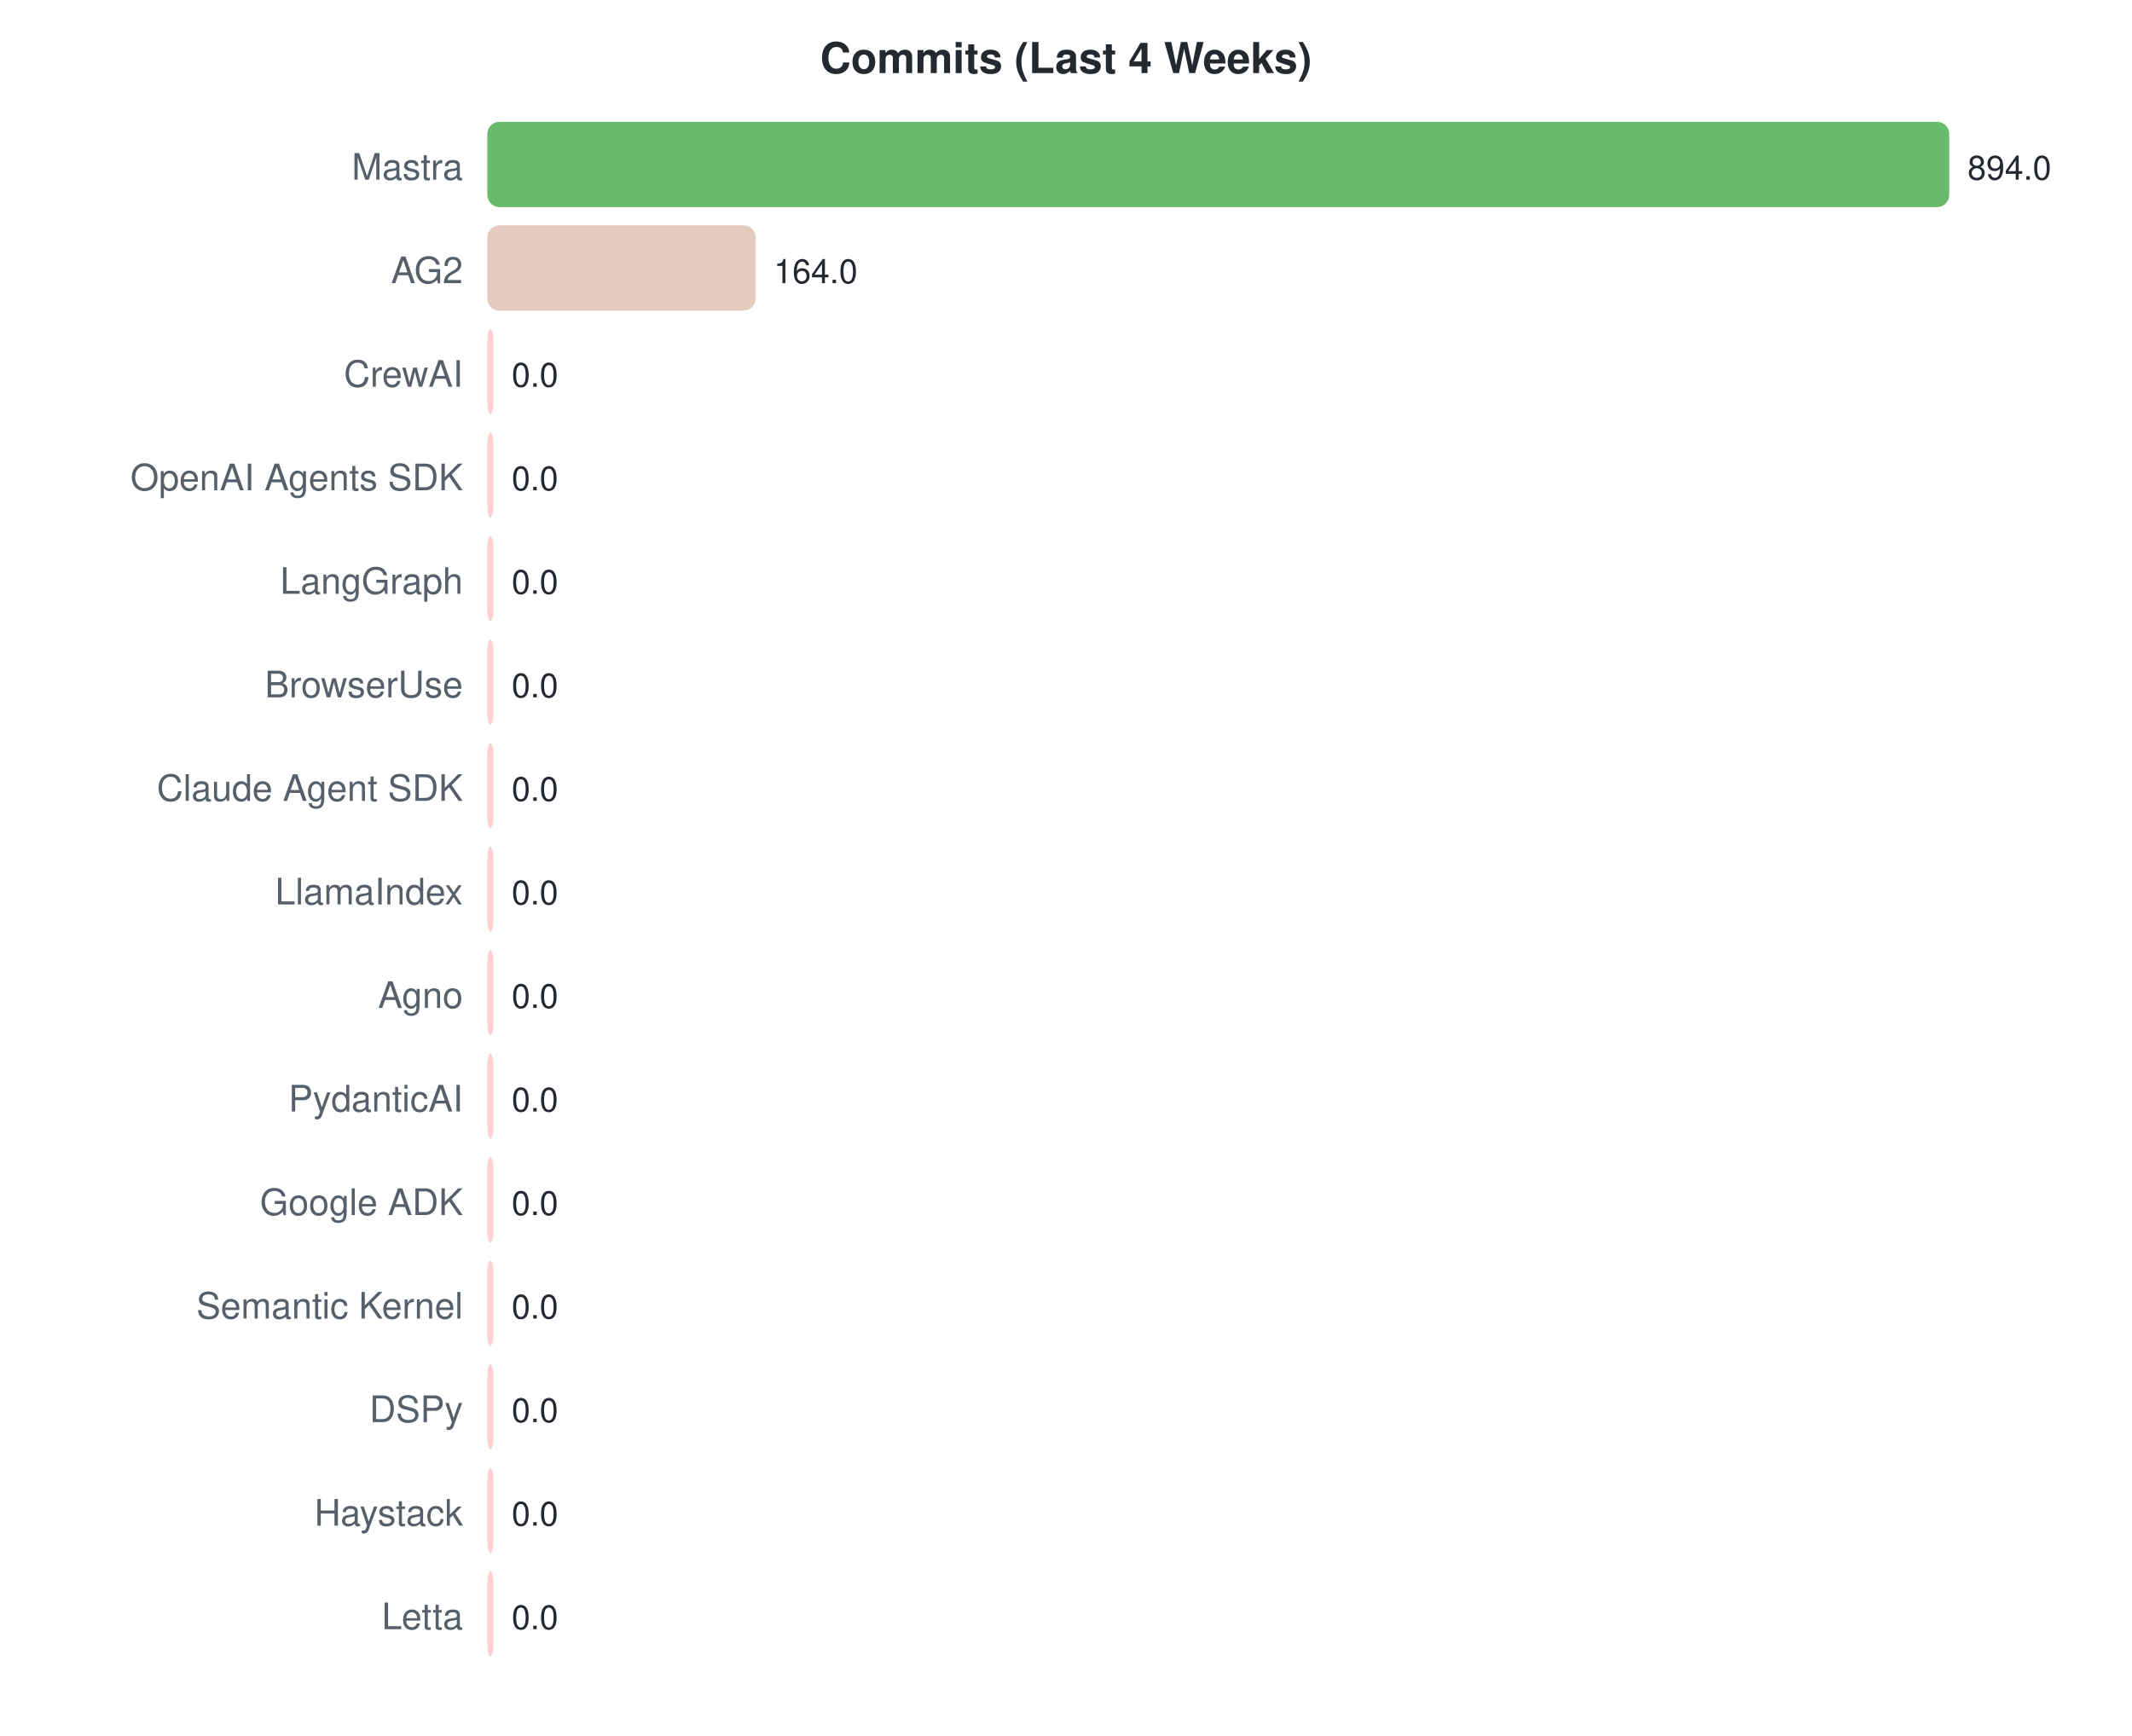
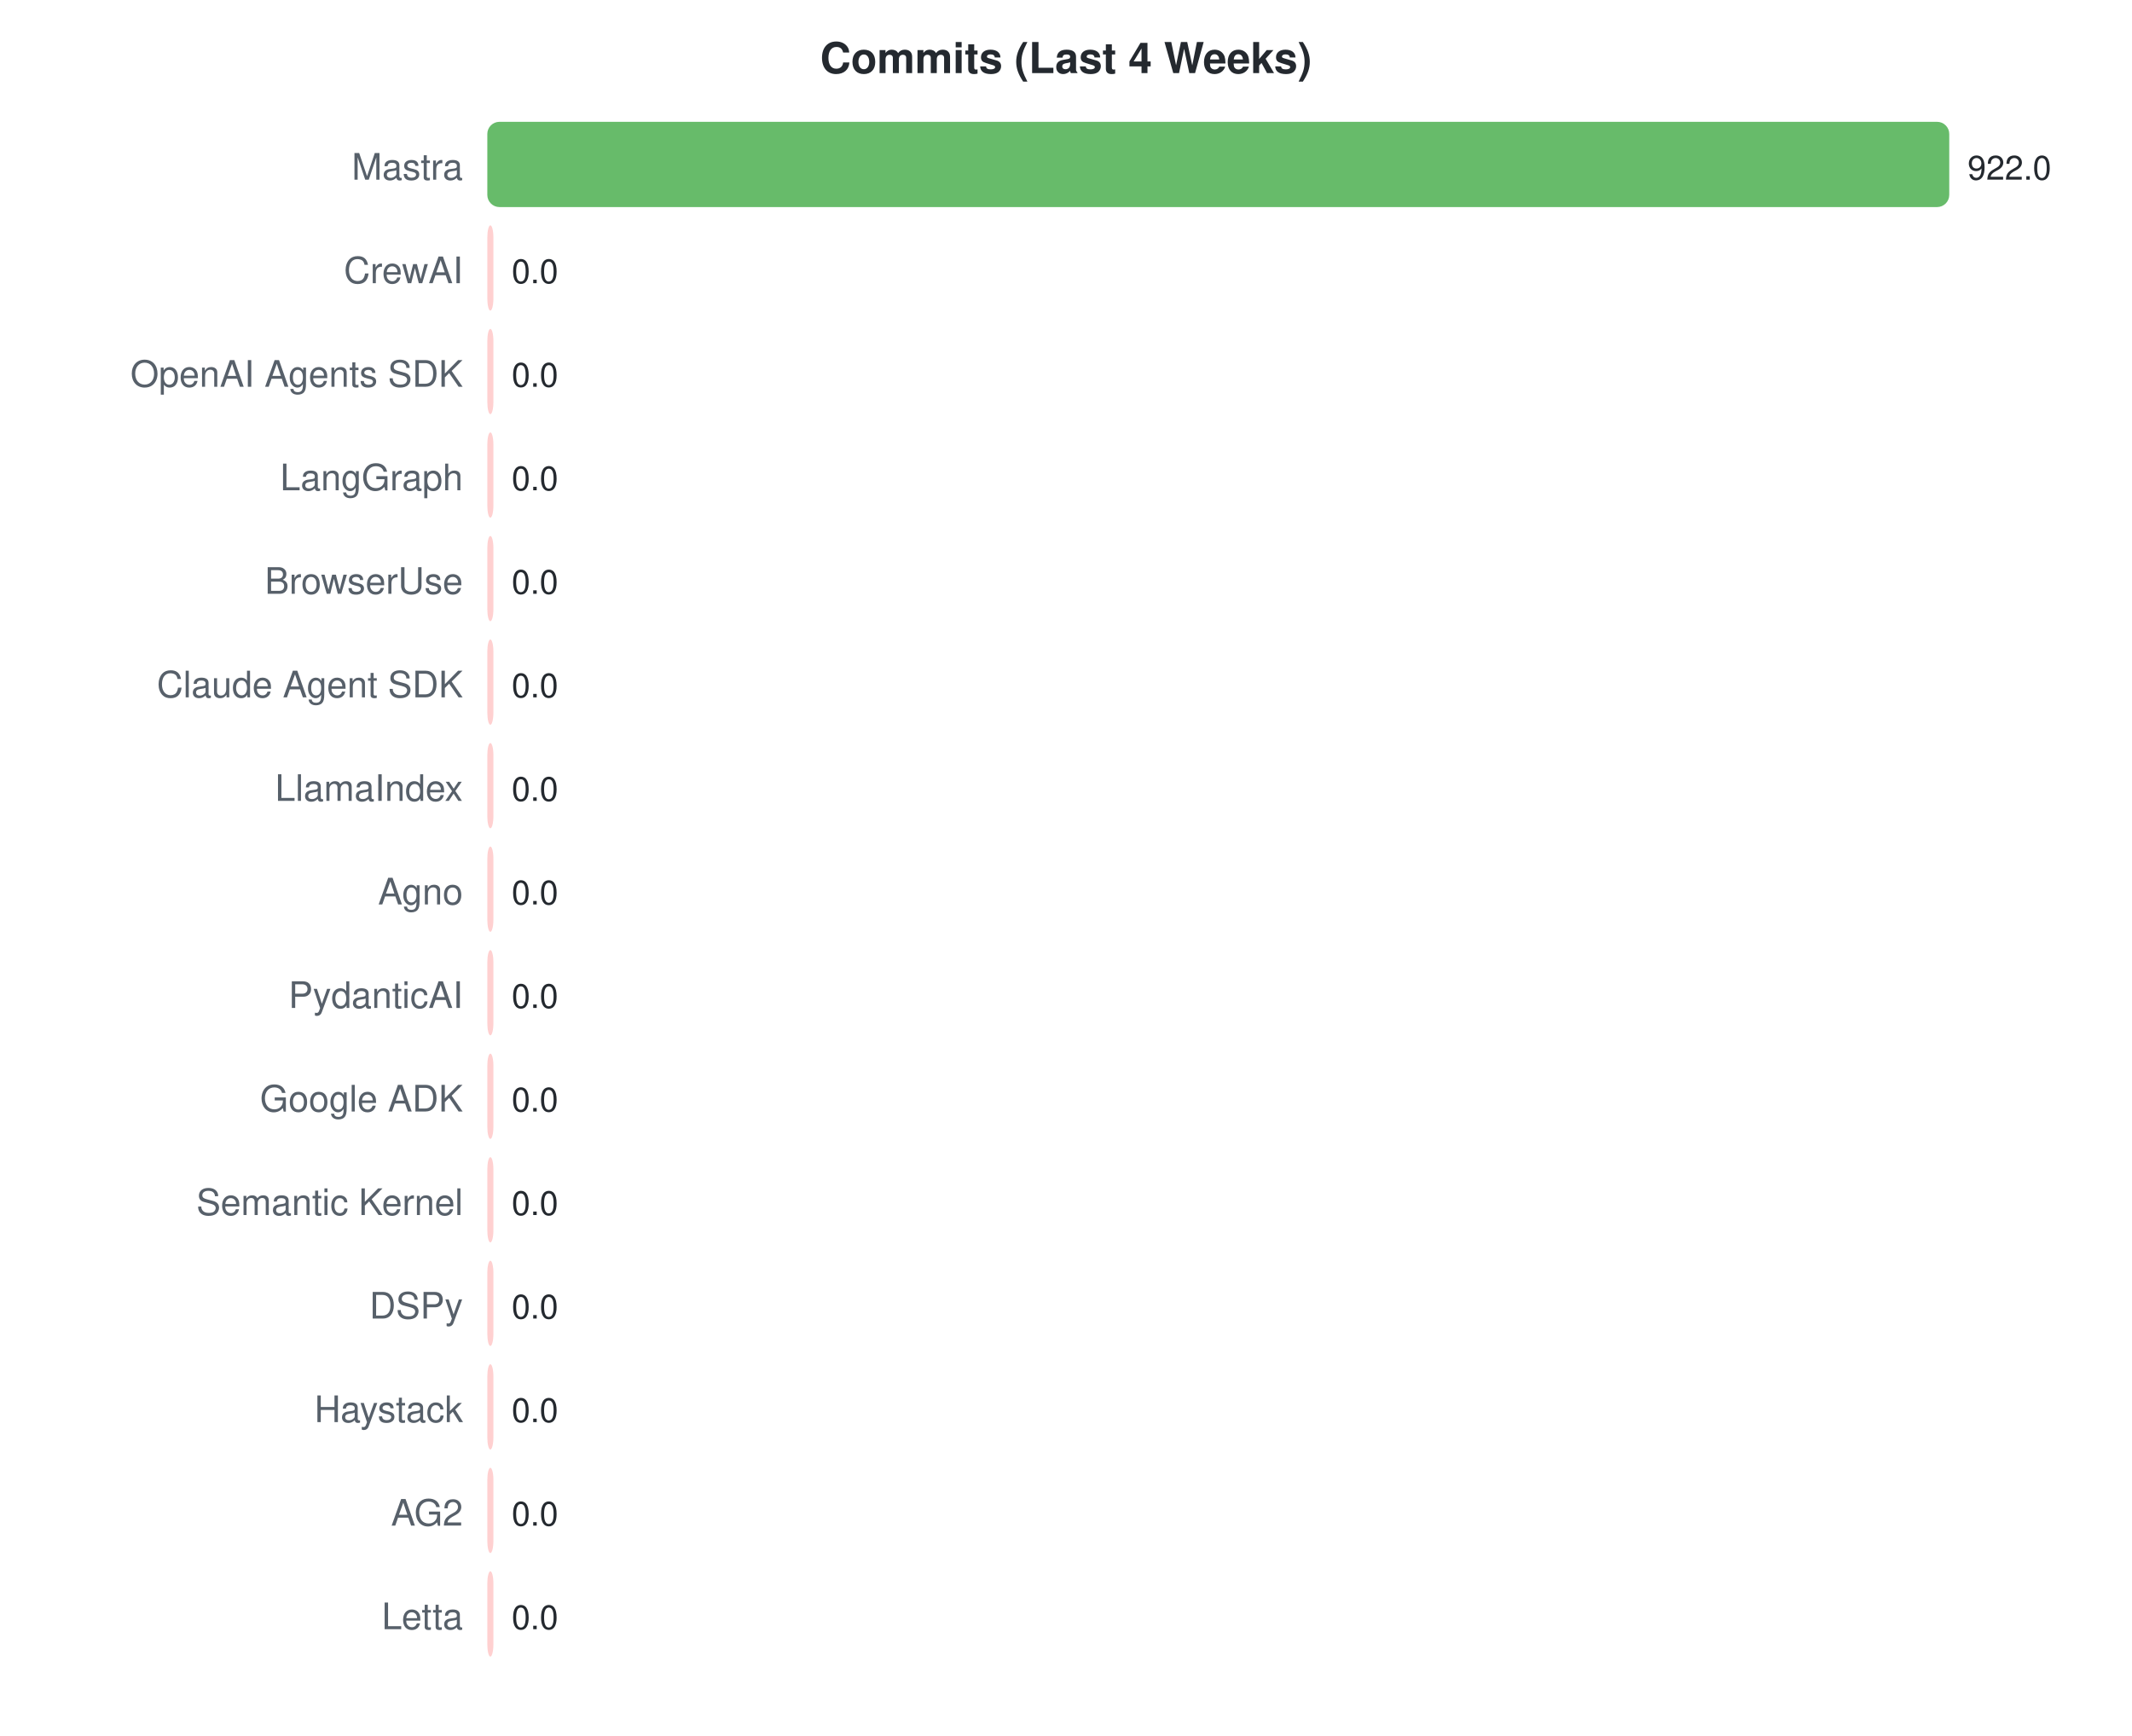
<svg xmlns="http://www.w3.org/2000/svg" width="700" height="570">
  <style>text { font-family: -apple-system, BlinkMacSystemFont, "Segoe UI", Helvetica, Arial, sans-serif; }</style>
  <text x="350" y="24" text-anchor="middle" font-size="14" font-weight="bold" fill="#24292f">Commits (Last 4 Weeks)</text>
  <text x="152" y="59" text-anchor="end" font-size="12" fill="#57606a">Mastra</text>
  <rect x="160" y="40" width="480.0" height="28" rx="4" fill="#4caf50" opacity="0.85" />
-   <text x="646.0" y="59" font-size="11" fill="#24292f">894.0</text>
-   <text x="152" y="93" text-anchor="end" font-size="12" fill="#57606a">AG2</text>
-   <rect x="160" y="74" width="88.1" height="28" rx="4" fill="#dec3b1" opacity="0.85" />
-   <text x="254.054" y="93" font-size="11" fill="#24292f">164.0</text>
-   <text x="152" y="127" text-anchor="end" font-size="12" fill="#57606a">CrewAI</text>
+   <text x="646.0" y="59" font-size="11" fill="#24292f">922.0</text>
+   <text x="152" y="93" text-anchor="end" font-size="12" fill="#57606a">CrewAI</text>
+   <rect x="160" y="74" width="2.0" height="28" rx="4" fill="#ffc8c8" opacity="0.85" />
+   <text x="168" y="93" font-size="11" fill="#24292f">0.0</text>
+   <text x="152" y="127" text-anchor="end" font-size="12" fill="#57606a">OpenAI Agents SDK</text>
  <rect x="160" y="108" width="2.0" height="28" rx="4" fill="#ffc8c8" opacity="0.85" />
  <text x="168" y="127" font-size="11" fill="#24292f">0.0</text>
-   <text x="152" y="161" text-anchor="end" font-size="12" fill="#57606a">OpenAI Agents SDK</text>
+   <text x="152" y="161" text-anchor="end" font-size="12" fill="#57606a">LangGraph</text>
  <rect x="160" y="142" width="2.0" height="28" rx="4" fill="#ffc8c8" opacity="0.85" />
  <text x="168" y="161" font-size="11" fill="#24292f">0.0</text>
-   <text x="152" y="195" text-anchor="end" font-size="12" fill="#57606a">LangGraph</text>
+   <text x="152" y="195" text-anchor="end" font-size="12" fill="#57606a">BrowserUse</text>
  <rect x="160" y="176" width="2.0" height="28" rx="4" fill="#ffc8c8" opacity="0.85" />
  <text x="168" y="195" font-size="11" fill="#24292f">0.0</text>
-   <text x="152" y="229" text-anchor="end" font-size="12" fill="#57606a">BrowserUse</text>
+   <text x="152" y="229" text-anchor="end" font-size="12" fill="#57606a">Claude Agent SDK</text>
  <rect x="160" y="210" width="2.0" height="28" rx="4" fill="#ffc8c8" opacity="0.85" />
  <text x="168" y="229" font-size="11" fill="#24292f">0.0</text>
-   <text x="152" y="263" text-anchor="end" font-size="12" fill="#57606a">Claude Agent SDK</text>
+   <text x="152" y="263" text-anchor="end" font-size="12" fill="#57606a">LlamaIndex</text>
  <rect x="160" y="244" width="2.0" height="28" rx="4" fill="#ffc8c8" opacity="0.85" />
  <text x="168" y="263" font-size="11" fill="#24292f">0.0</text>
-   <text x="152" y="297" text-anchor="end" font-size="12" fill="#57606a">LlamaIndex</text>
+   <text x="152" y="297" text-anchor="end" font-size="12" fill="#57606a">Agno</text>
  <rect x="160" y="278" width="2.0" height="28" rx="4" fill="#ffc8c8" opacity="0.85" />
  <text x="168" y="297" font-size="11" fill="#24292f">0.0</text>
-   <text x="152" y="331" text-anchor="end" font-size="12" fill="#57606a">Agno</text>
+   <text x="152" y="331" text-anchor="end" font-size="12" fill="#57606a">PydanticAI</text>
  <rect x="160" y="312" width="2.0" height="28" rx="4" fill="#ffc8c8" opacity="0.85" />
  <text x="168" y="331" font-size="11" fill="#24292f">0.0</text>
-   <text x="152" y="365" text-anchor="end" font-size="12" fill="#57606a">PydanticAI</text>
+   <text x="152" y="365" text-anchor="end" font-size="12" fill="#57606a">Google ADK</text>
  <rect x="160" y="346" width="2.0" height="28" rx="4" fill="#ffc8c8" opacity="0.85" />
  <text x="168" y="365" font-size="11" fill="#24292f">0.0</text>
-   <text x="152" y="399" text-anchor="end" font-size="12" fill="#57606a">Google ADK</text>
+   <text x="152" y="399" text-anchor="end" font-size="12" fill="#57606a">Semantic Kernel</text>
  <rect x="160" y="380" width="2.0" height="28" rx="4" fill="#ffc8c8" opacity="0.85" />
  <text x="168" y="399" font-size="11" fill="#24292f">0.0</text>
-   <text x="152" y="433" text-anchor="end" font-size="12" fill="#57606a">Semantic Kernel</text>
+   <text x="152" y="433" text-anchor="end" font-size="12" fill="#57606a">DSPy</text>
  <rect x="160" y="414" width="2.0" height="28" rx="4" fill="#ffc8c8" opacity="0.85" />
  <text x="168" y="433" font-size="11" fill="#24292f">0.0</text>
-   <text x="152" y="467" text-anchor="end" font-size="12" fill="#57606a">DSPy</text>
+   <text x="152" y="467" text-anchor="end" font-size="12" fill="#57606a">Haystack</text>
  <rect x="160" y="448" width="2.0" height="28" rx="4" fill="#ffc8c8" opacity="0.85" />
  <text x="168" y="467" font-size="11" fill="#24292f">0.0</text>
-   <text x="152" y="501" text-anchor="end" font-size="12" fill="#57606a">Haystack</text>
+   <text x="152" y="501" text-anchor="end" font-size="12" fill="#57606a">AG2</text>
  <rect x="160" y="482" width="2.0" height="28" rx="4" fill="#ffc8c8" opacity="0.85" />
  <text x="168" y="501" font-size="11" fill="#24292f">0.0</text>
  <text x="152" y="535" text-anchor="end" font-size="12" fill="#57606a">Letta</text>
  <rect x="160" y="516" width="2.0" height="28" rx="4" fill="#ffc8c8" opacity="0.85" />
  <text x="168" y="535" font-size="11" fill="#24292f">0.0</text>
</svg>
